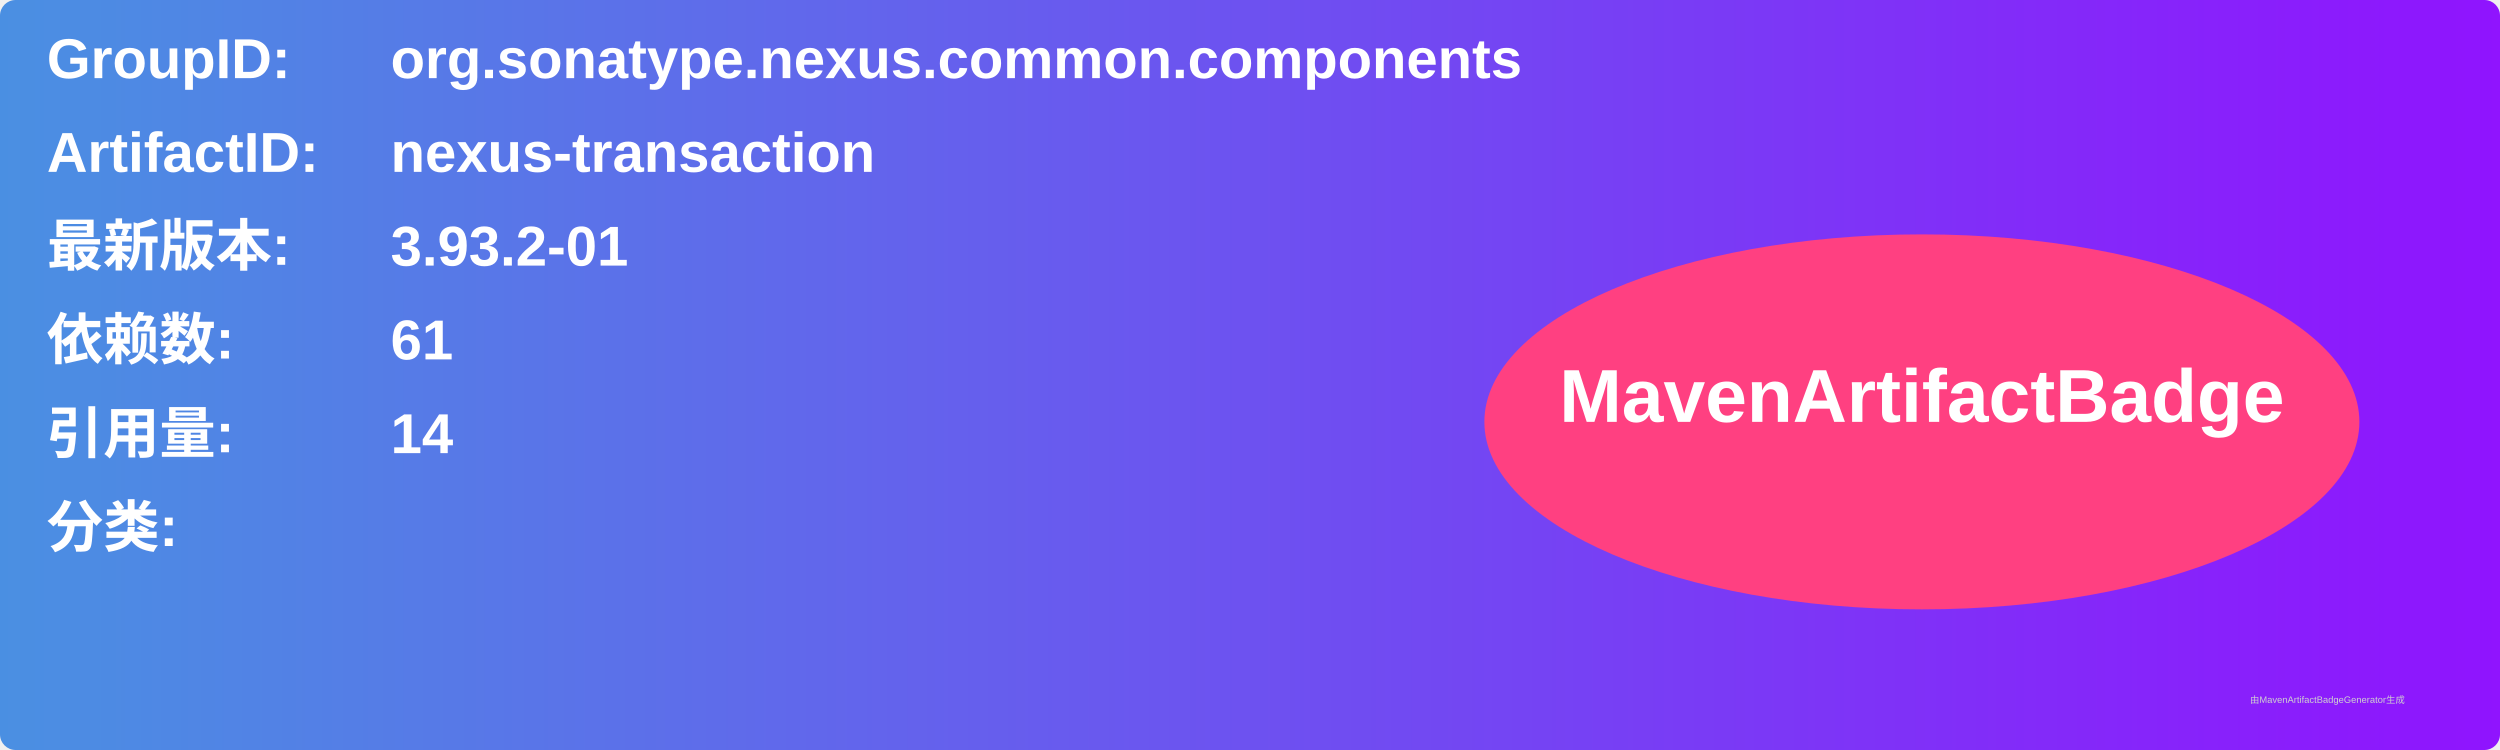
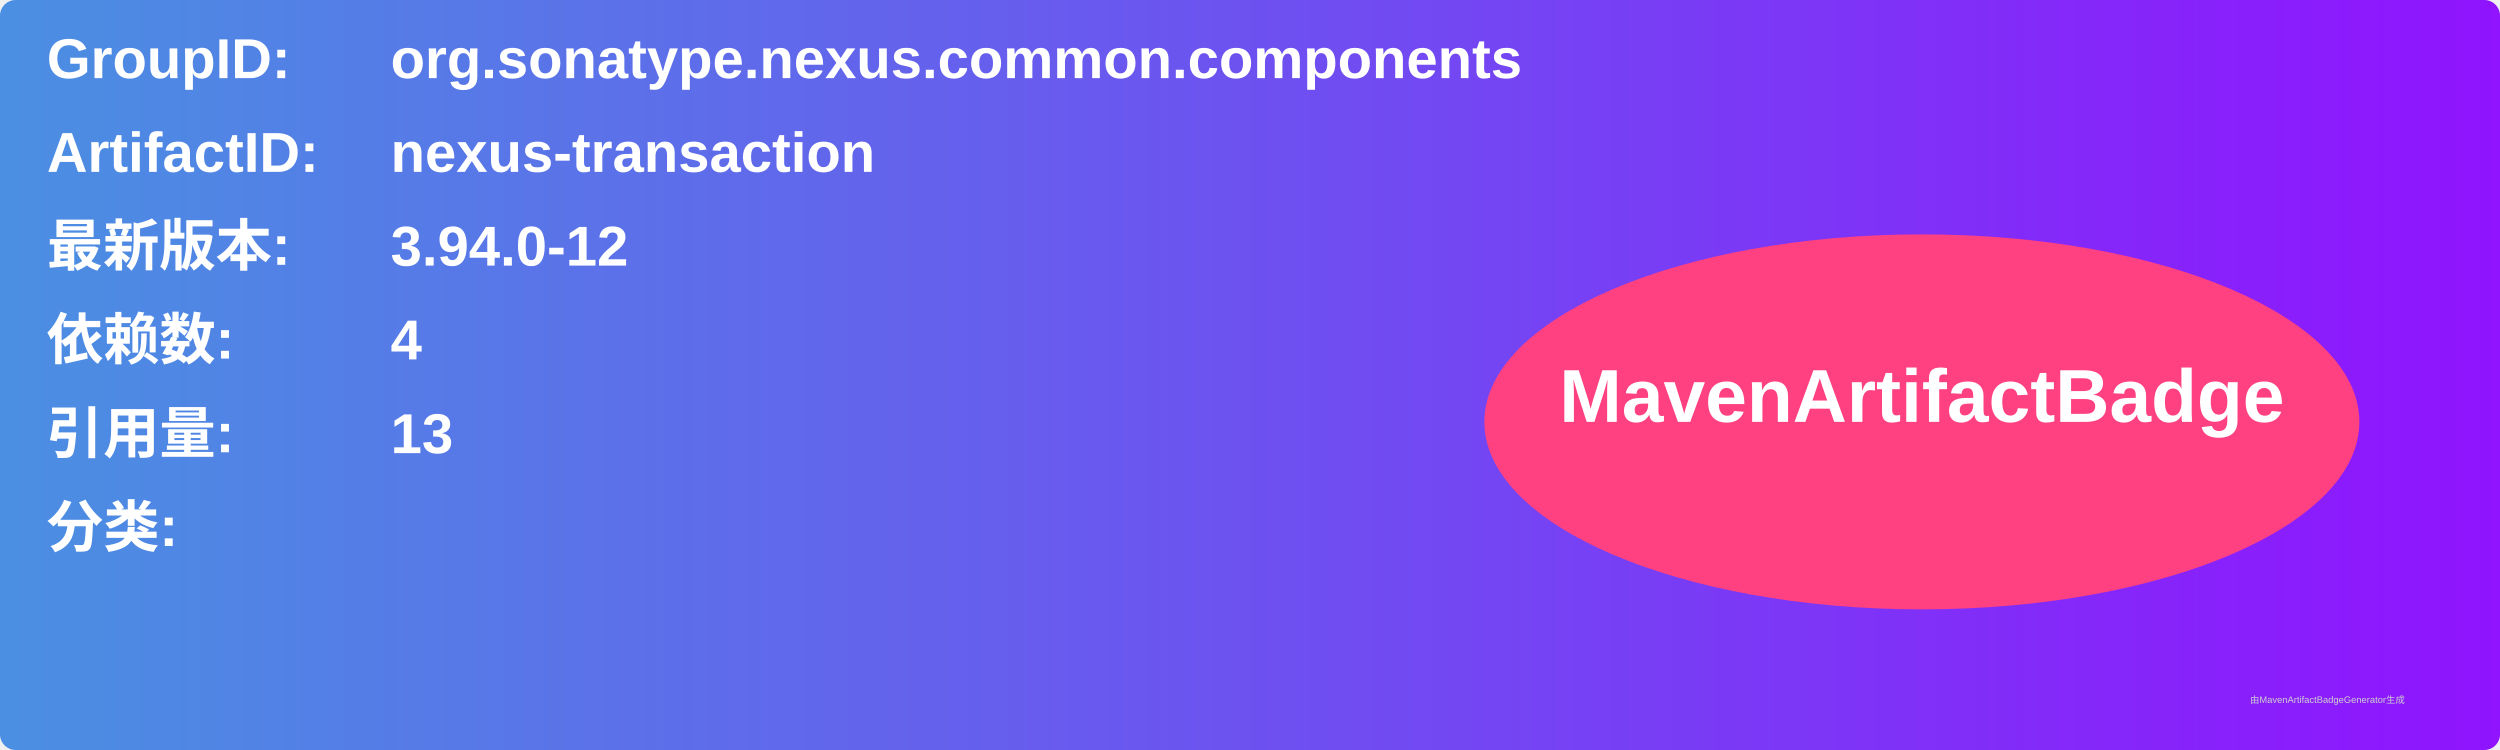
<svg xmlns="http://www.w3.org/2000/svg" width="800" height="240" viewBox="0 0 800 240">
  <linearGradient id="grad" x1="0%" y1="0%" x2="100%" y2="0%">
    <stop offset="0%" stop-color="#4a90e2" />
    <stop offset="100%" stop-color="#9013fe" />
  </linearGradient>
  <rect width="100%" height="100%" rx="5" ry="5" fill="url(#grad)" />
  <g transform="translate(15, 15)">
    <text x="0" y="10" font-family="Arial" font-size="18" fill="white" font-weight="bold" width="260">GroupID:</text>
    <text x="110" y="10" font-family="Arial" font-size="18" fill="white" font-weight="bold" width="460">org.sonatype.nexus.common.components</text>
    <text x="0" y="40" font-family="Arial" font-size="18" fill="white" font-weight="bold" width="260">ArtifactID:</text>
    <text x="110" y="40" font-family="Arial" font-size="18" fill="white" font-weight="bold" width="460">nexus-transaction</text>
    <text x="0" y="70" font-family="Arial" font-size="18" fill="white" font-weight="bold">最新版本:</text>
    <text x="110" y="70" font-family="Arial" font-size="18" fill="white" font-weight="bold">
-       <tspan font-weight="bold">3.93.2-01</tspan>
+       <tspan font-weight="bold">3.94.0-12</tspan>
    </text>
    <text x="0" y="100" font-family="Arial" font-size="18" fill="white" font-weight="bold">依赖数: </text>
    <text x="110" y="100" font-family="Arial" font-size="18" fill="white">
-       <tspan font-weight="bold">61</tspan>
+       <tspan font-weight="bold">4</tspan>
    </text>
    <text x="0" y="130" font-family="Arial" font-size="18" fill="white" font-weight="bold">引用量: </text>
    <text x="110" y="130" font-family="Arial" font-size="18" fill="white">
-       <tspan font-weight="bold">14</tspan>
+       <tspan font-weight="bold">13</tspan>
    </text>
    <text x="0" y="160" font-family="Arial" font-size="18" fill="white" font-weight="bold">分类:</text>
    <text x="10" y="190" font-family="Arial" font-size="10" fill="white">
      <tspan font-weight="bold" />
    </text>
    <ellipse cx="600" cy="120" rx="140" ry="60" fill="#ff4081" />
    <text x="600" y="120" text-anchor="middle" font-family="Arial" font-size="24" fill="white" font-weight="bold">MavenArtifactBadge</text>
  </g>
  <text x="720" y="225" font-family="Arial" font-size="3" fill="#d0d0d0">由MavenArtifactBadgeGenerator生成</text>
</svg>
